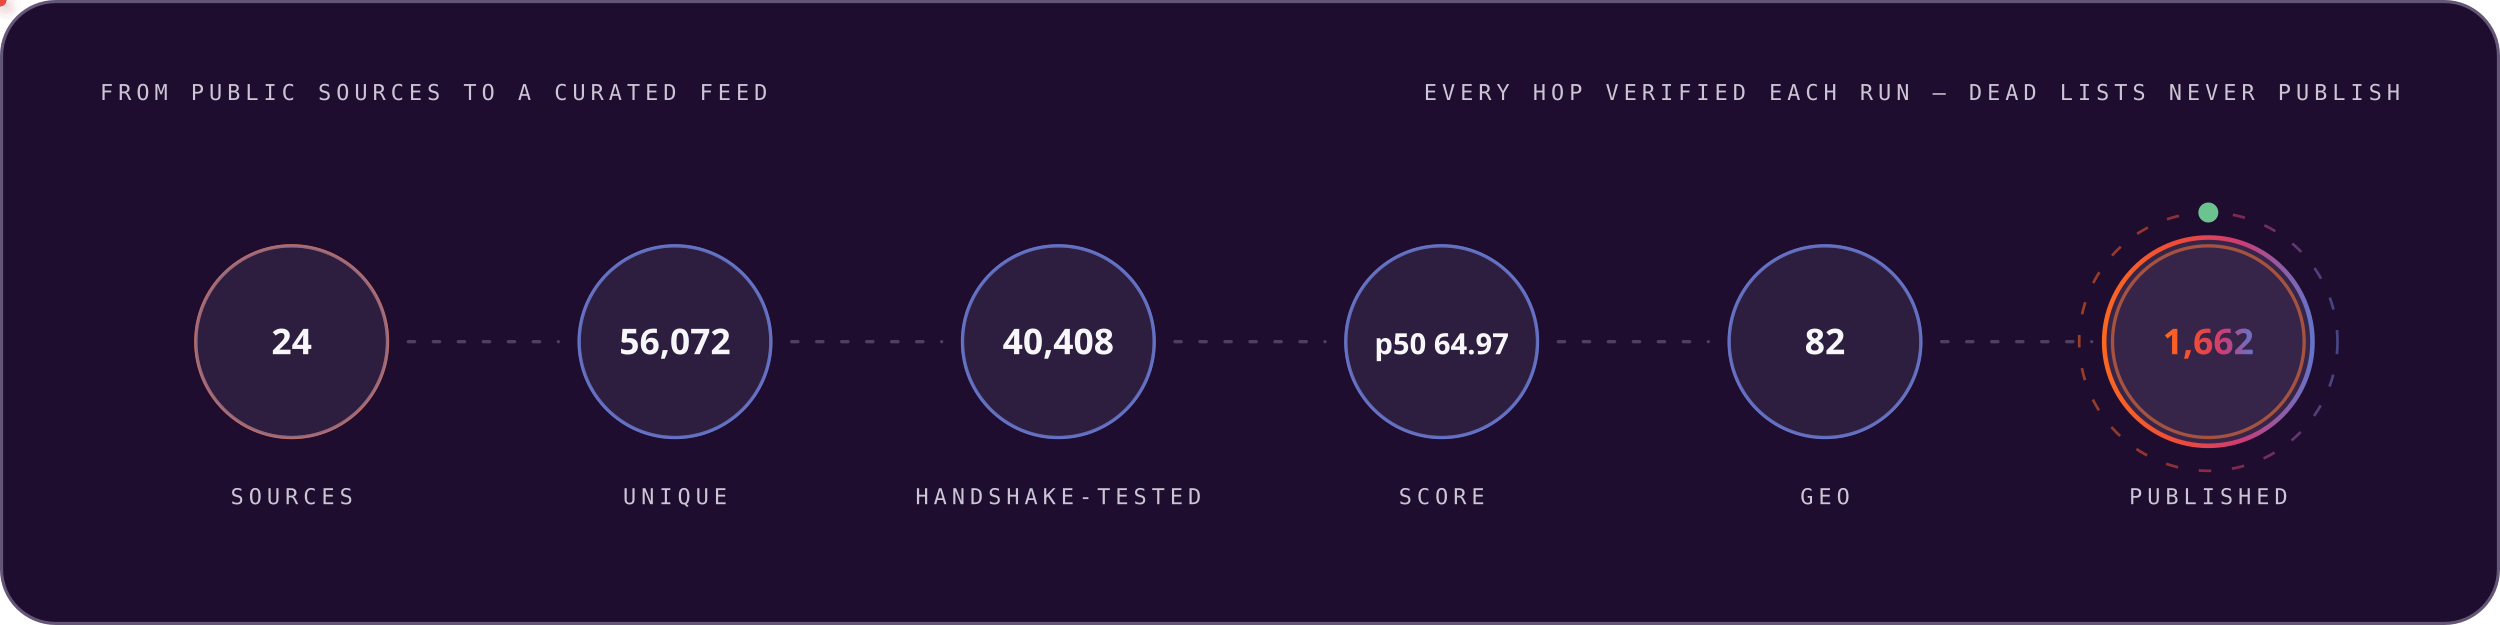
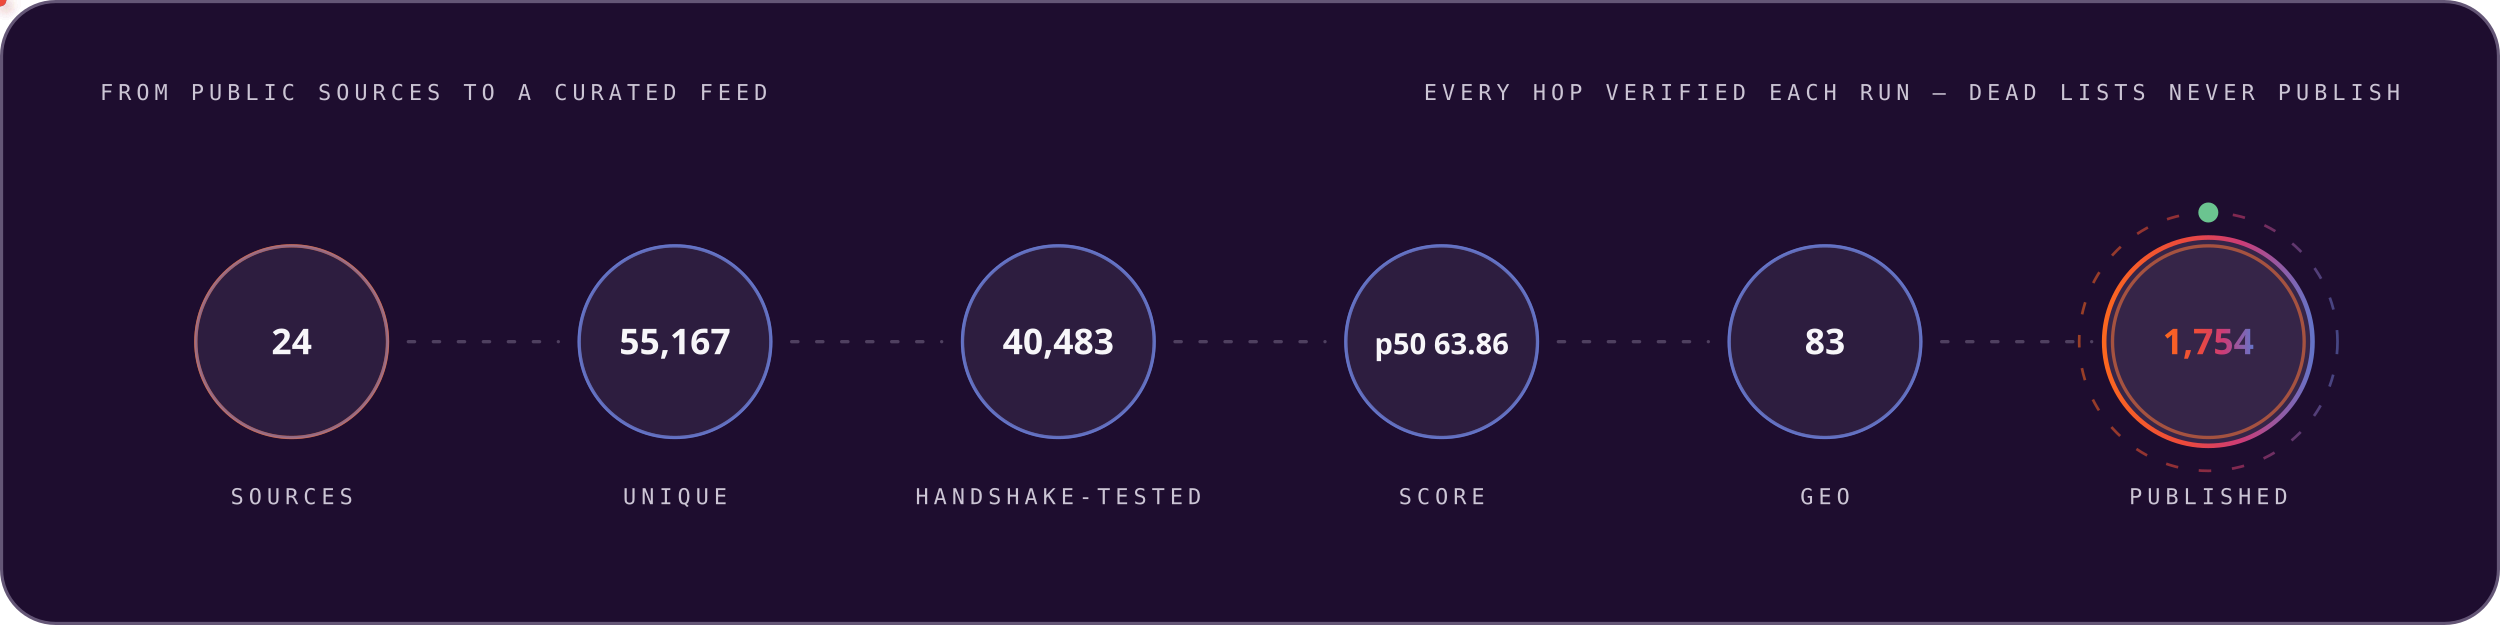
<svg xmlns="http://www.w3.org/2000/svg" width="1200" height="300" viewBox="0 0 1200 300" role="img" font-family="'Space Grotesk','Segoe UI',system-ui,-apple-system,sans-serif">
  <style>
.r{animation:rise .8s cubic-bezier(.2,.7,.2,1) both}
.d1{animation-delay:.08s}.d2{animation-delay:.16s}.d3{animation-delay:.24s}
.d4{animation-delay:.32s}.d5{animation-delay:.4s}.d6{animation-delay:.48s}
.d7{animation-delay:.56s}.d8{animation-delay:.64s}.d9{animation-delay:.74s}
.d10{animation-delay:.9s}.d11{animation-delay:1.05s}.d12{animation-delay:1.2s}
@keyframes rise{from{opacity:0;transform:translateY(12px)}to{opacity:1;transform:none}}
.gw{transform-box:fill-box;transform-origin:left center;animation:grow 1s cubic-bezier(.2,.7,.2,1) both}
@keyframes grow{from{transform:scaleX(0)}to{transform:scaleX(1)}}
.mh{animation:march 20s linear infinite}
@keyframes march{to{stroke-dashoffset:-400}}
.bt{transform-box:fill-box;transform-origin:center;animation:beat 2.8s ease-in-out infinite}
@keyframes beat{0%,84%,100%{transform:scale(1)}88%{transform:scale(1.05)}94%{transform:scale(1.01)}}
.pz{transform-box:fill-box;transform-origin:center;animation:ping 2.6s cubic-bezier(0,0,.2,1) infinite}
@keyframes ping{0%{transform:scale(.45);opacity:.85}75%,100%{transform:scale(2.5);opacity:0}}
.sp{animation:spin 12s linear infinite}
.sr{animation-duration:20s;animation-direction:reverse}
@keyframes spin{to{transform:rotate(360deg)}}
.sw{animation:sweep 7s cubic-bezier(.45,0,.25,1) infinite}
@keyframes sweep{0%,58%{transform:translateX(-660px) skewX(-16deg)}100%{transform:translateX(1380px) skewX(-16deg)}}
.dr{animation:drift 18s ease-in-out infinite alternate}
.da{animation-duration:26s;animation-delay:-9s}
.db{animation-duration:34s;animation-delay:-17s}
@keyframes drift{to{transform:translate(44px,-28px) scale(1.09)}}
.tk{animation:tw 3.4s ease-in-out infinite}
.ta{animation-delay:-1.1s}.tb{animation-delay:-2.3s}
@keyframes tw{0%,100%{opacity:.15}50%{opacity:1}}
.eq{transform-box:fill-box;transform-origin:center bottom;animation:eq 1.5s ease-in-out infinite}
.ea{animation-delay:-.38s}.eb{animation-delay:-.76s}.ec{animation-delay:-1.14s}
@keyframes eq{0%,100%{transform:scaleY(.3)}50%{transform:scaleY(1)}}
.cr{animation:caret 1.1s steps(2,jump-none) infinite}
@keyframes caret{50%{opacity:0}}
.dd{stroke-dasharray:100 100;animation:draw 1.15s cubic-bezier(.3,.6,.3,1) both}
@keyframes draw{from{stroke-dashoffset:100}to{stroke-dashoffset:0}}
.gq{animation:glowq 3.2s ease-in-out infinite}
@keyframes glowq{0%,100%{opacity:.35}50%{opacity:1}}
.wv{animation:wv 13s linear infinite}
.wb{animation-duration:19s;animation-direction:reverse}
.wc{animation-duration:27s}
@keyframes wv{to{transform:translateX(-170px)}}
@media (prefers-reduced-motion:reduce){*{animation:none!important}}
</style>
  <defs>
    <linearGradient id="bg-dark" x1="0" y1="0" x2="1" y2="0">
      <stop offset="0" stop-color="#FC671F" />
      <stop offset="0.38" stop-color="#ED4A3B" />
      <stop offset="0.66" stop-color="#CC3C77" />
      <stop offset="1" stop-color="#6574C9" />
    </linearGradient>
  </defs>
  <rect x="0.75" y="0.75" width="1198.5" height="298.5" rx="26" fill="#1E0D2F" stroke="#645676" stroke-width="1.5" />
  <text x="48" y="48" font-size="10.5" font-weight="500" font-family="'IBM Plex Mono',ui-monospace,'SFMono-Regular',Menlo,Consolas,monospace" letter-spacing="2.4" fill="#CCC5D5">FROM PUBLIC SOURCES TO A CURATED FEED</text>
  <text x="1152" y="48" font-size="10.5" font-weight="500" font-family="'IBM Plex Mono',ui-monospace,'SFMono-Regular',Menlo,Consolas,monospace" letter-spacing="2.4" text-anchor="end" fill="#CCC5D5">EVERY HOP VERIFIED EACH RUN — DEAD LISTS NEVER PUBLISH</text>
  <circle cx="140.0" cy="164" r="46" fill="none" stroke="#FC671F" stroke-width="1.6" class="pz" style="animation-delay:0.0s" />
  <g class="r d2">
    <circle cx="140.0" cy="164" r="46" fill="#4F3F62" fill-opacity="0.32" stroke="#6574C9" stroke-opacity="0.55" stroke-width="1.4" />
    <text x="140.0" y="170" font-size="17" font-weight="700" font-family="'Space Grotesk','Segoe UI',system-ui,-apple-system,sans-serif" text-anchor="middle" fill="#F7F6F9">24</text>
    <text x="140.0" y="242" font-size="10.5" font-weight="500" font-family="'IBM Plex Mono',ui-monospace,'SFMono-Regular',Menlo,Consolas,monospace" letter-spacing="2.4" text-anchor="middle" fill="#CCC5D5">SOURCES</text>
  </g>
  <line x1="196.0" y1="164" x2="268.0" y2="164" stroke="#645676" stroke-opacity="0.7" stroke-width="1.6" stroke-linecap="round" stroke-dasharray="3 9" class="mh" />
  <defs>
-     <filter id="pg2516" x="-150%" y="-150%" width="400%" height="400%">
+     <filter id="pg6026" x="-150%" y="-150%" width="400%" height="400%">
      <feGaussianBlur stdDeviation="3.2" result="b" />
      <feMerge>
        <feMergeNode in="b" />
        <feMergeNode in="SourceGraphic" />
      </feMerge>
    </filter>
  </defs>
-   <circle r="3" fill="#6574C9" filter="url(#pg2516)">
+   <circle r="3" fill="#6574C9" filter="url(#pg6026)">
    <animateMotion dur="1.7s" begin="0.3s" repeatCount="indefinite" path="M 196.0 164 H 268.0" />
    <animate attributeName="opacity" values="0;1;1;0" keyTimes="0;.08;.92;1" dur="1.7s" begin="0.3s" repeatCount="indefinite" />
  </circle>
  <circle cx="324.0" cy="164" r="46" fill="none" stroke="#6574C9" stroke-width="1.6" class="pz" style="animation-delay:0.35s" />
  <g class="r d3">
    <circle cx="324.0" cy="164" r="46" fill="#4F3F62" fill-opacity="0.32" stroke="#6574C9" stroke-opacity="0.55" stroke-width="1.4" />
-     <text x="324.0" y="170" font-size="17" font-weight="700" font-family="'Space Grotesk','Segoe UI',system-ui,-apple-system,sans-serif" text-anchor="middle" fill="#F7F6F9">56,072</text>
+     <text x="324.0" y="170" font-size="17" font-weight="700" font-family="'Space Grotesk','Segoe UI',system-ui,-apple-system,sans-serif" text-anchor="middle" fill="#F7F6F9">55,167</text>
    <text x="324.0" y="242" font-size="10.5" font-weight="500" font-family="'IBM Plex Mono',ui-monospace,'SFMono-Regular',Menlo,Consolas,monospace" letter-spacing="2.4" text-anchor="middle" fill="#CCC5D5">UNIQUE</text>
  </g>
  <line x1="380.0" y1="164" x2="452.0" y2="164" stroke="#645676" stroke-opacity="0.7" stroke-width="1.6" stroke-linecap="round" stroke-dasharray="3 9" class="mh" />
  <defs>
-     <filter id="pg4402" x="-150%" y="-150%" width="400%" height="400%">
+     <filter id="pg7720" x="-150%" y="-150%" width="400%" height="400%">
      <feGaussianBlur stdDeviation="3.2" result="b" />
      <feMerge>
        <feMergeNode in="b" />
        <feMergeNode in="SourceGraphic" />
      </feMerge>
    </filter>
  </defs>
-   <circle r="3" fill="#ED4A3B" filter="url(#pg4402)">
+   <circle r="3" fill="#ED4A3B" filter="url(#pg7720)">
    <animateMotion dur="1.7s" begin="0.6s" repeatCount="indefinite" path="M 380.0 164 H 452.0" />
    <animate attributeName="opacity" values="0;1;1;0" keyTimes="0;.08;.92;1" dur="1.7s" begin="0.6s" repeatCount="indefinite" />
  </circle>
  <circle cx="508.0" cy="164" r="46" fill="none" stroke="#6574C9" stroke-width="1.6" class="pz" style="animation-delay:0.7s" />
  <g class="r d4">
    <circle cx="508.0" cy="164" r="46" fill="#4F3F62" fill-opacity="0.32" stroke="#6574C9" stroke-opacity="0.55" stroke-width="1.4" />
-     <text x="508.0" y="170" font-size="17" font-weight="700" font-family="'Space Grotesk','Segoe UI',system-ui,-apple-system,sans-serif" text-anchor="middle" fill="#F7F6F9">40,408</text>
+     <text x="508.0" y="170" font-size="17" font-weight="700" font-family="'Space Grotesk','Segoe UI',system-ui,-apple-system,sans-serif" text-anchor="middle" fill="#F7F6F9">40,483</text>
    <text x="508.0" y="242" font-size="10.5" font-weight="500" font-family="'IBM Plex Mono',ui-monospace,'SFMono-Regular',Menlo,Consolas,monospace" letter-spacing="2.4" text-anchor="middle" fill="#CCC5D5">HANDSHAKE-TESTED</text>
  </g>
  <line x1="564.0" y1="164" x2="636.0" y2="164" stroke="#645676" stroke-opacity="0.7" stroke-width="1.6" stroke-linecap="round" stroke-dasharray="3 9" class="mh" />
  <defs>
-     <filter id="pg4402" x="-150%" y="-150%" width="400%" height="400%">
+     <filter id="pg7720" x="-150%" y="-150%" width="400%" height="400%">
      <feGaussianBlur stdDeviation="3.2" result="b" />
      <feMerge>
        <feMergeNode in="b" />
        <feMergeNode in="SourceGraphic" />
      </feMerge>
    </filter>
  </defs>
-   <circle r="3" fill="#FC671F" filter="url(#pg4402)">
+   <circle r="3" fill="#FC671F" filter="url(#pg7720)">
    <animateMotion dur="1.7s" begin="0.9s" repeatCount="indefinite" path="M 564.0 164 H 636.0" />
    <animate attributeName="opacity" values="0;1;1;0" keyTimes="0;.08;.92;1" dur="1.7s" begin="0.9s" repeatCount="indefinite" />
  </circle>
  <circle cx="692.0" cy="164" r="46" fill="none" stroke="#6574C9" stroke-width="1.6" class="pz" style="animation-delay:1.05s" />
  <g class="r d5">
    <circle cx="692.0" cy="164" r="46" fill="#4F3F62" fill-opacity="0.32" stroke="#6574C9" stroke-opacity="0.55" stroke-width="1.4" />
-     <text x="692.0" y="170" font-size="14" font-weight="700" font-family="'Space Grotesk','Segoe UI',system-ui,-apple-system,sans-serif" text-anchor="middle" fill="#F7F6F9">p50 64.97</text>
+     <text x="692.0" y="170" font-size="14" font-weight="700" font-family="'Space Grotesk','Segoe UI',system-ui,-apple-system,sans-serif" text-anchor="middle" fill="#F7F6F9">p50 63.86</text>
    <text x="692.0" y="242" font-size="10.5" font-weight="500" font-family="'IBM Plex Mono',ui-monospace,'SFMono-Regular',Menlo,Consolas,monospace" letter-spacing="2.4" text-anchor="middle" fill="#CCC5D5">SCORE</text>
  </g>
  <line x1="748.0" y1="164" x2="820.0" y2="164" stroke="#645676" stroke-opacity="0.7" stroke-width="1.6" stroke-linecap="round" stroke-dasharray="3 9" class="mh" />
  <defs>
-     <filter id="pg4402" x="-150%" y="-150%" width="400%" height="400%">
+     <filter id="pg7720" x="-150%" y="-150%" width="400%" height="400%">
      <feGaussianBlur stdDeviation="3.2" result="b" />
      <feMerge>
        <feMergeNode in="b" />
        <feMergeNode in="SourceGraphic" />
      </feMerge>
    </filter>
  </defs>
-   <circle r="3" fill="#6574C9" filter="url(#pg4402)">
+   <circle r="3" fill="#6574C9" filter="url(#pg7720)">
    <animateMotion dur="1.7s" begin="1.2s" repeatCount="indefinite" path="M 748.0 164 H 820.0" />
    <animate attributeName="opacity" values="0;1;1;0" keyTimes="0;.08;.92;1" dur="1.7s" begin="1.2s" repeatCount="indefinite" />
  </circle>
  <circle cx="876.0" cy="164" r="46" fill="none" stroke="#6574C9" stroke-width="1.6" class="pz" style="animation-delay:1.4s" />
  <g class="r d6">
    <circle cx="876.0" cy="164" r="46" fill="#4F3F62" fill-opacity="0.32" stroke="#6574C9" stroke-opacity="0.55" stroke-width="1.4" />
-     <text x="876.0" y="170" font-size="17" font-weight="700" font-family="'Space Grotesk','Segoe UI',system-ui,-apple-system,sans-serif" text-anchor="middle" fill="#F7F6F9">82</text>
+     <text x="876.0" y="170" font-size="17" font-weight="700" font-family="'Space Grotesk','Segoe UI',system-ui,-apple-system,sans-serif" text-anchor="middle" fill="#F7F6F9">83</text>
    <text x="876.0" y="242" font-size="10.5" font-weight="500" font-family="'IBM Plex Mono',ui-monospace,'SFMono-Regular',Menlo,Consolas,monospace" letter-spacing="2.4" text-anchor="middle" fill="#CCC5D5">GEO</text>
  </g>
  <line x1="932.0" y1="164" x2="1004.0" y2="164" stroke="#645676" stroke-opacity="0.7" stroke-width="1.6" stroke-linecap="round" stroke-dasharray="3 9" class="mh" />
  <defs>
-     <filter id="pg4402" x="-150%" y="-150%" width="400%" height="400%">
+     <filter id="pg7720" x="-150%" y="-150%" width="400%" height="400%">
      <feGaussianBlur stdDeviation="3.2" result="b" />
      <feMerge>
        <feMergeNode in="b" />
        <feMergeNode in="SourceGraphic" />
      </feMerge>
    </filter>
  </defs>
-   <circle r="3" fill="#ED4A3B" filter="url(#pg4402)">
+   <circle r="3" fill="#ED4A3B" filter="url(#pg7720)">
    <animateMotion dur="1.7s" begin="1.5s" repeatCount="indefinite" path="M 932.0 164 H 1004.0" />
    <animate attributeName="opacity" values="0;1;1;0" keyTimes="0;.08;.92;1" dur="1.7s" begin="1.5s" repeatCount="indefinite" />
  </circle>
  <circle cx="1060.0" cy="164" r="46" fill="none" stroke="#FC671F" stroke-width="1.6" class="pz" style="animation-delay:1.75s" />
  <g class="r d7">
    <circle cx="1060.0" cy="164" r="50" fill="#4F3F62" fill-opacity="0.5" stroke="url(#bg-dark)" stroke-opacity="1" stroke-width="2.2" />
-     <text x="1060.0" y="170" font-size="17" font-weight="700" font-family="'Space Grotesk','Segoe UI',system-ui,-apple-system,sans-serif" text-anchor="middle" fill="url(#bg-dark)">1,662</text>
+     <text x="1060.0" y="170" font-size="17" font-weight="700" font-family="'Space Grotesk','Segoe UI',system-ui,-apple-system,sans-serif" text-anchor="middle" fill="url(#bg-dark)">1,754</text>
    <text x="1060.0" y="242" font-size="10.5" font-weight="500" font-family="'IBM Plex Mono',ui-monospace,'SFMono-Regular',Menlo,Consolas,monospace" letter-spacing="2.4" text-anchor="middle" fill="#CCC5D5">PUBLISHED</text>
  </g>
  <circle cx="1060.0" cy="164" r="62" fill="none" stroke="url(#bg-dark)" stroke-opacity=".55" stroke-width="1.3" stroke-dasharray="6 10" class="sp" style="transform-origin:1060.0px 164px" />
  <circle cx="1060.0" cy="102" r="4" fill="none" stroke="#6BC490" stroke-width="1.6" class="pz" />
  <circle cx="1060.0" cy="102" r="4" fill="#6BC490" />
</svg>
